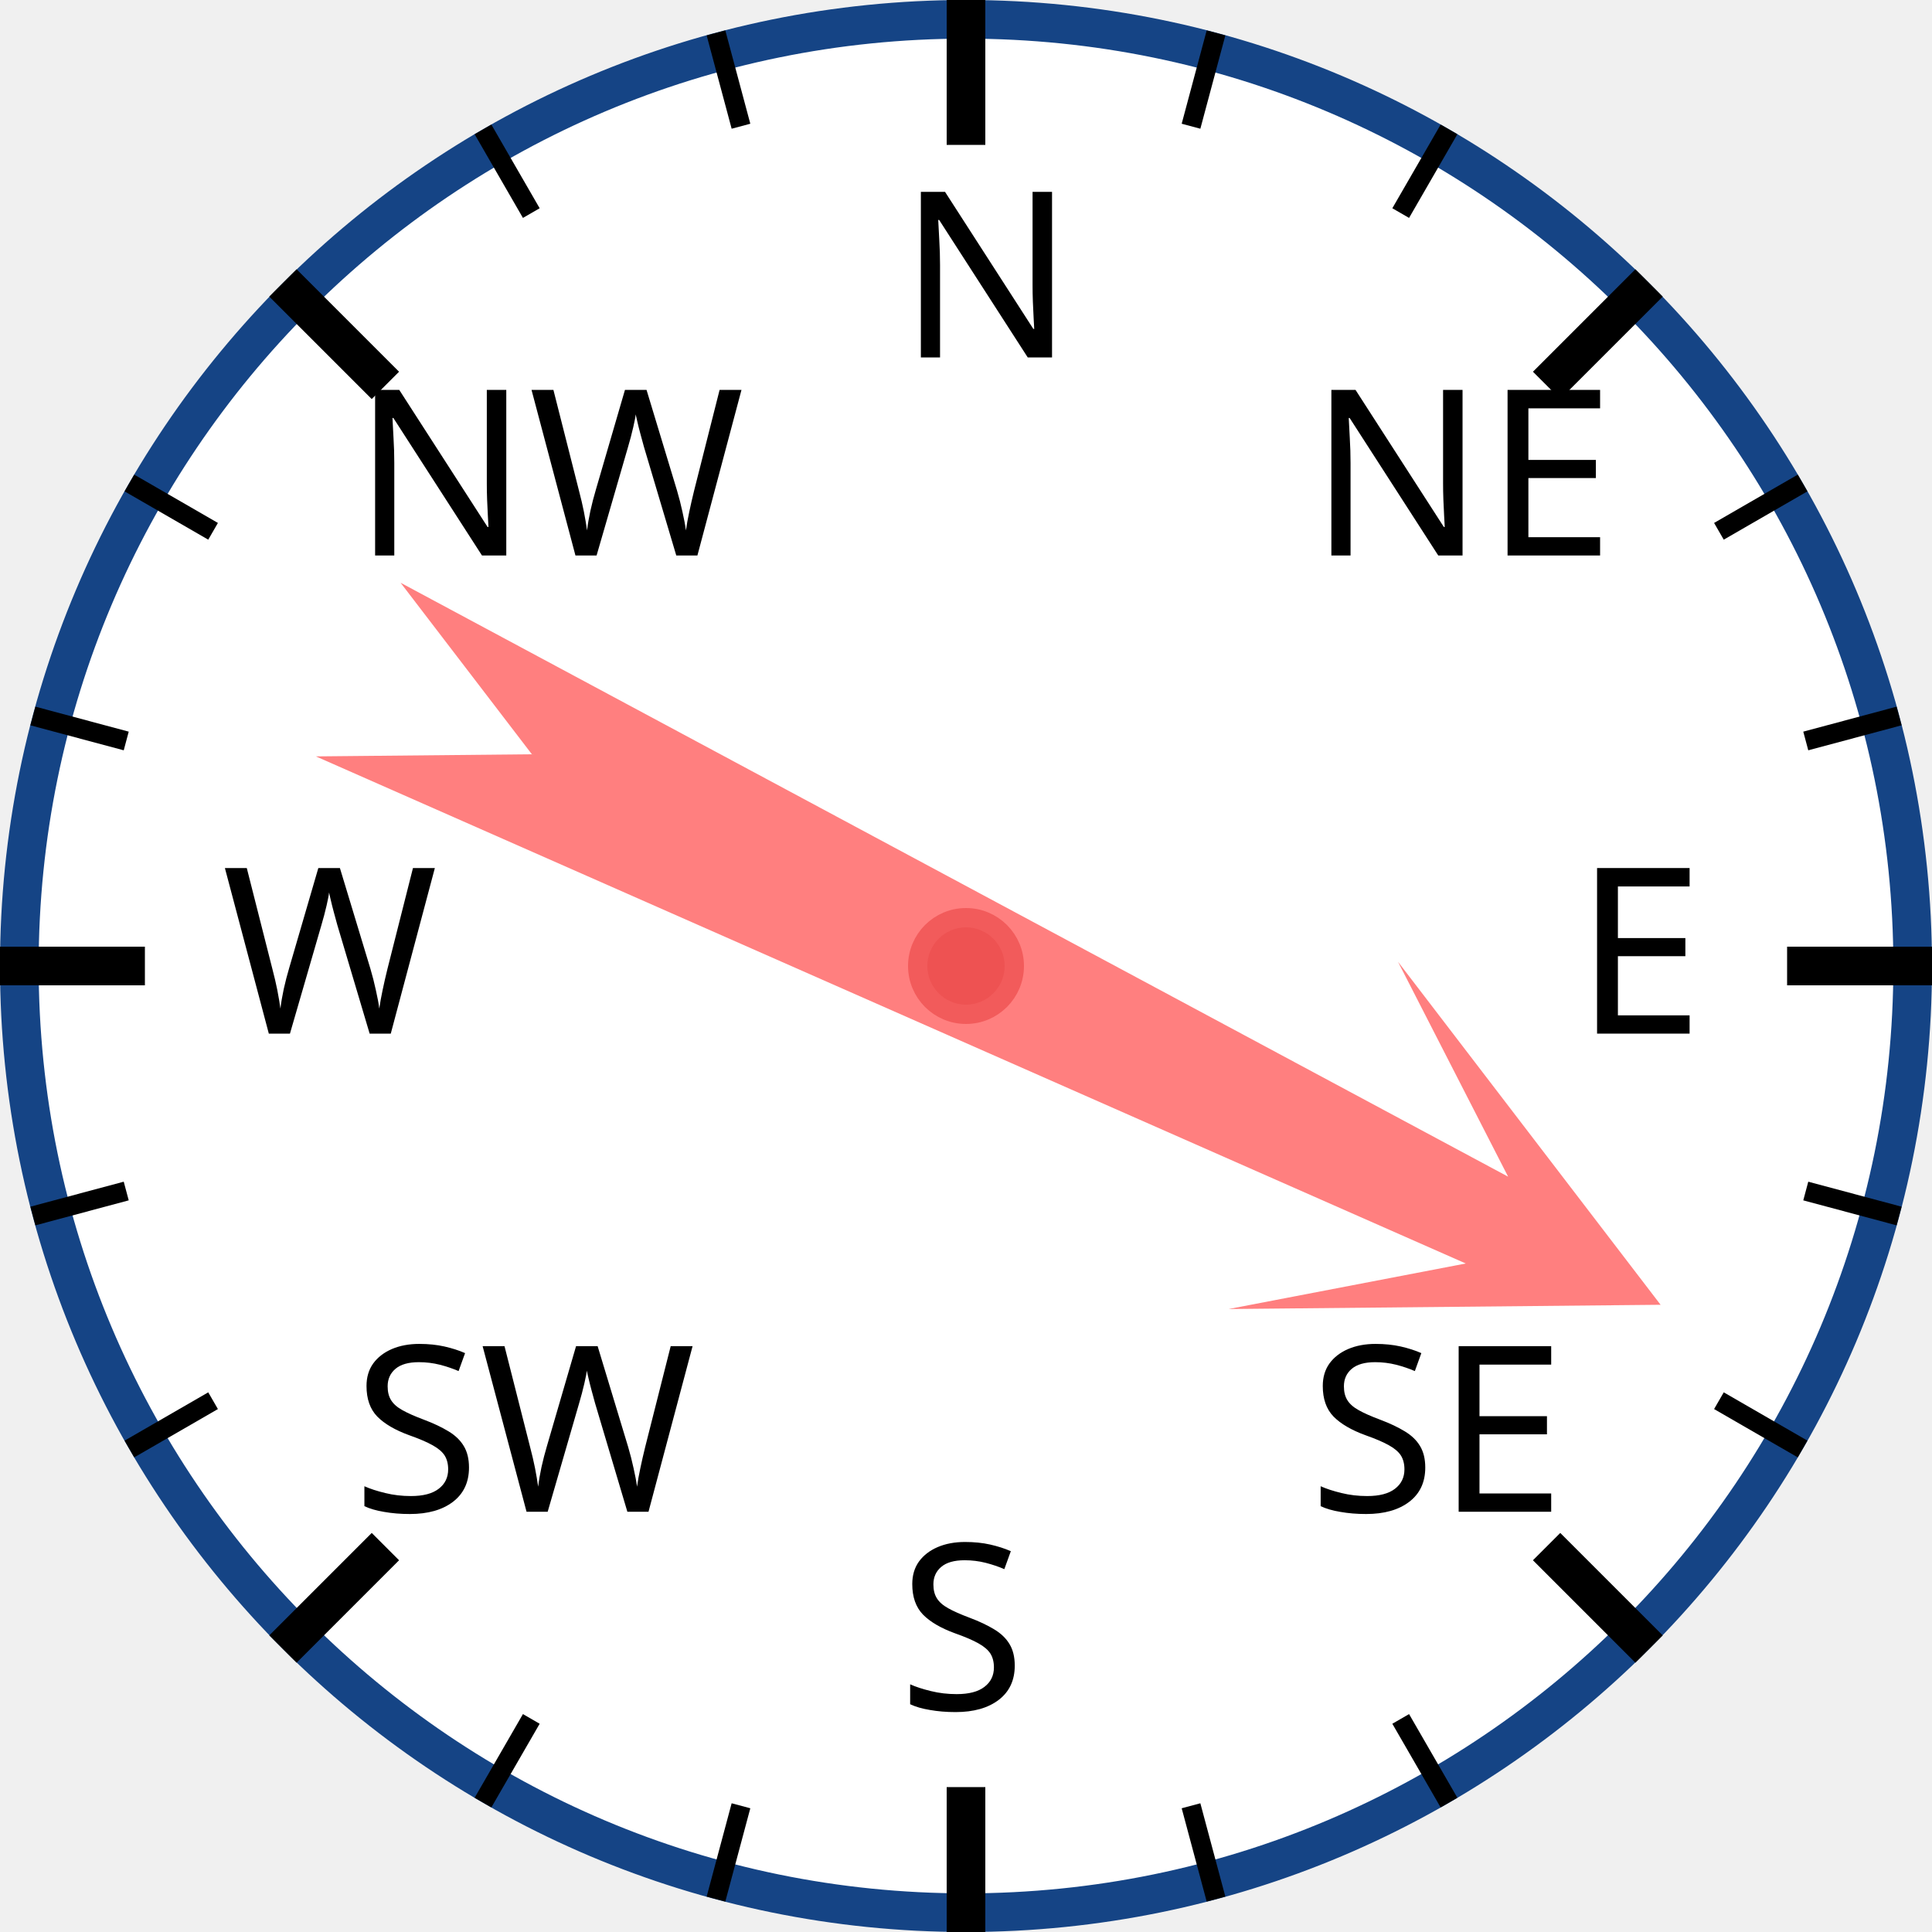
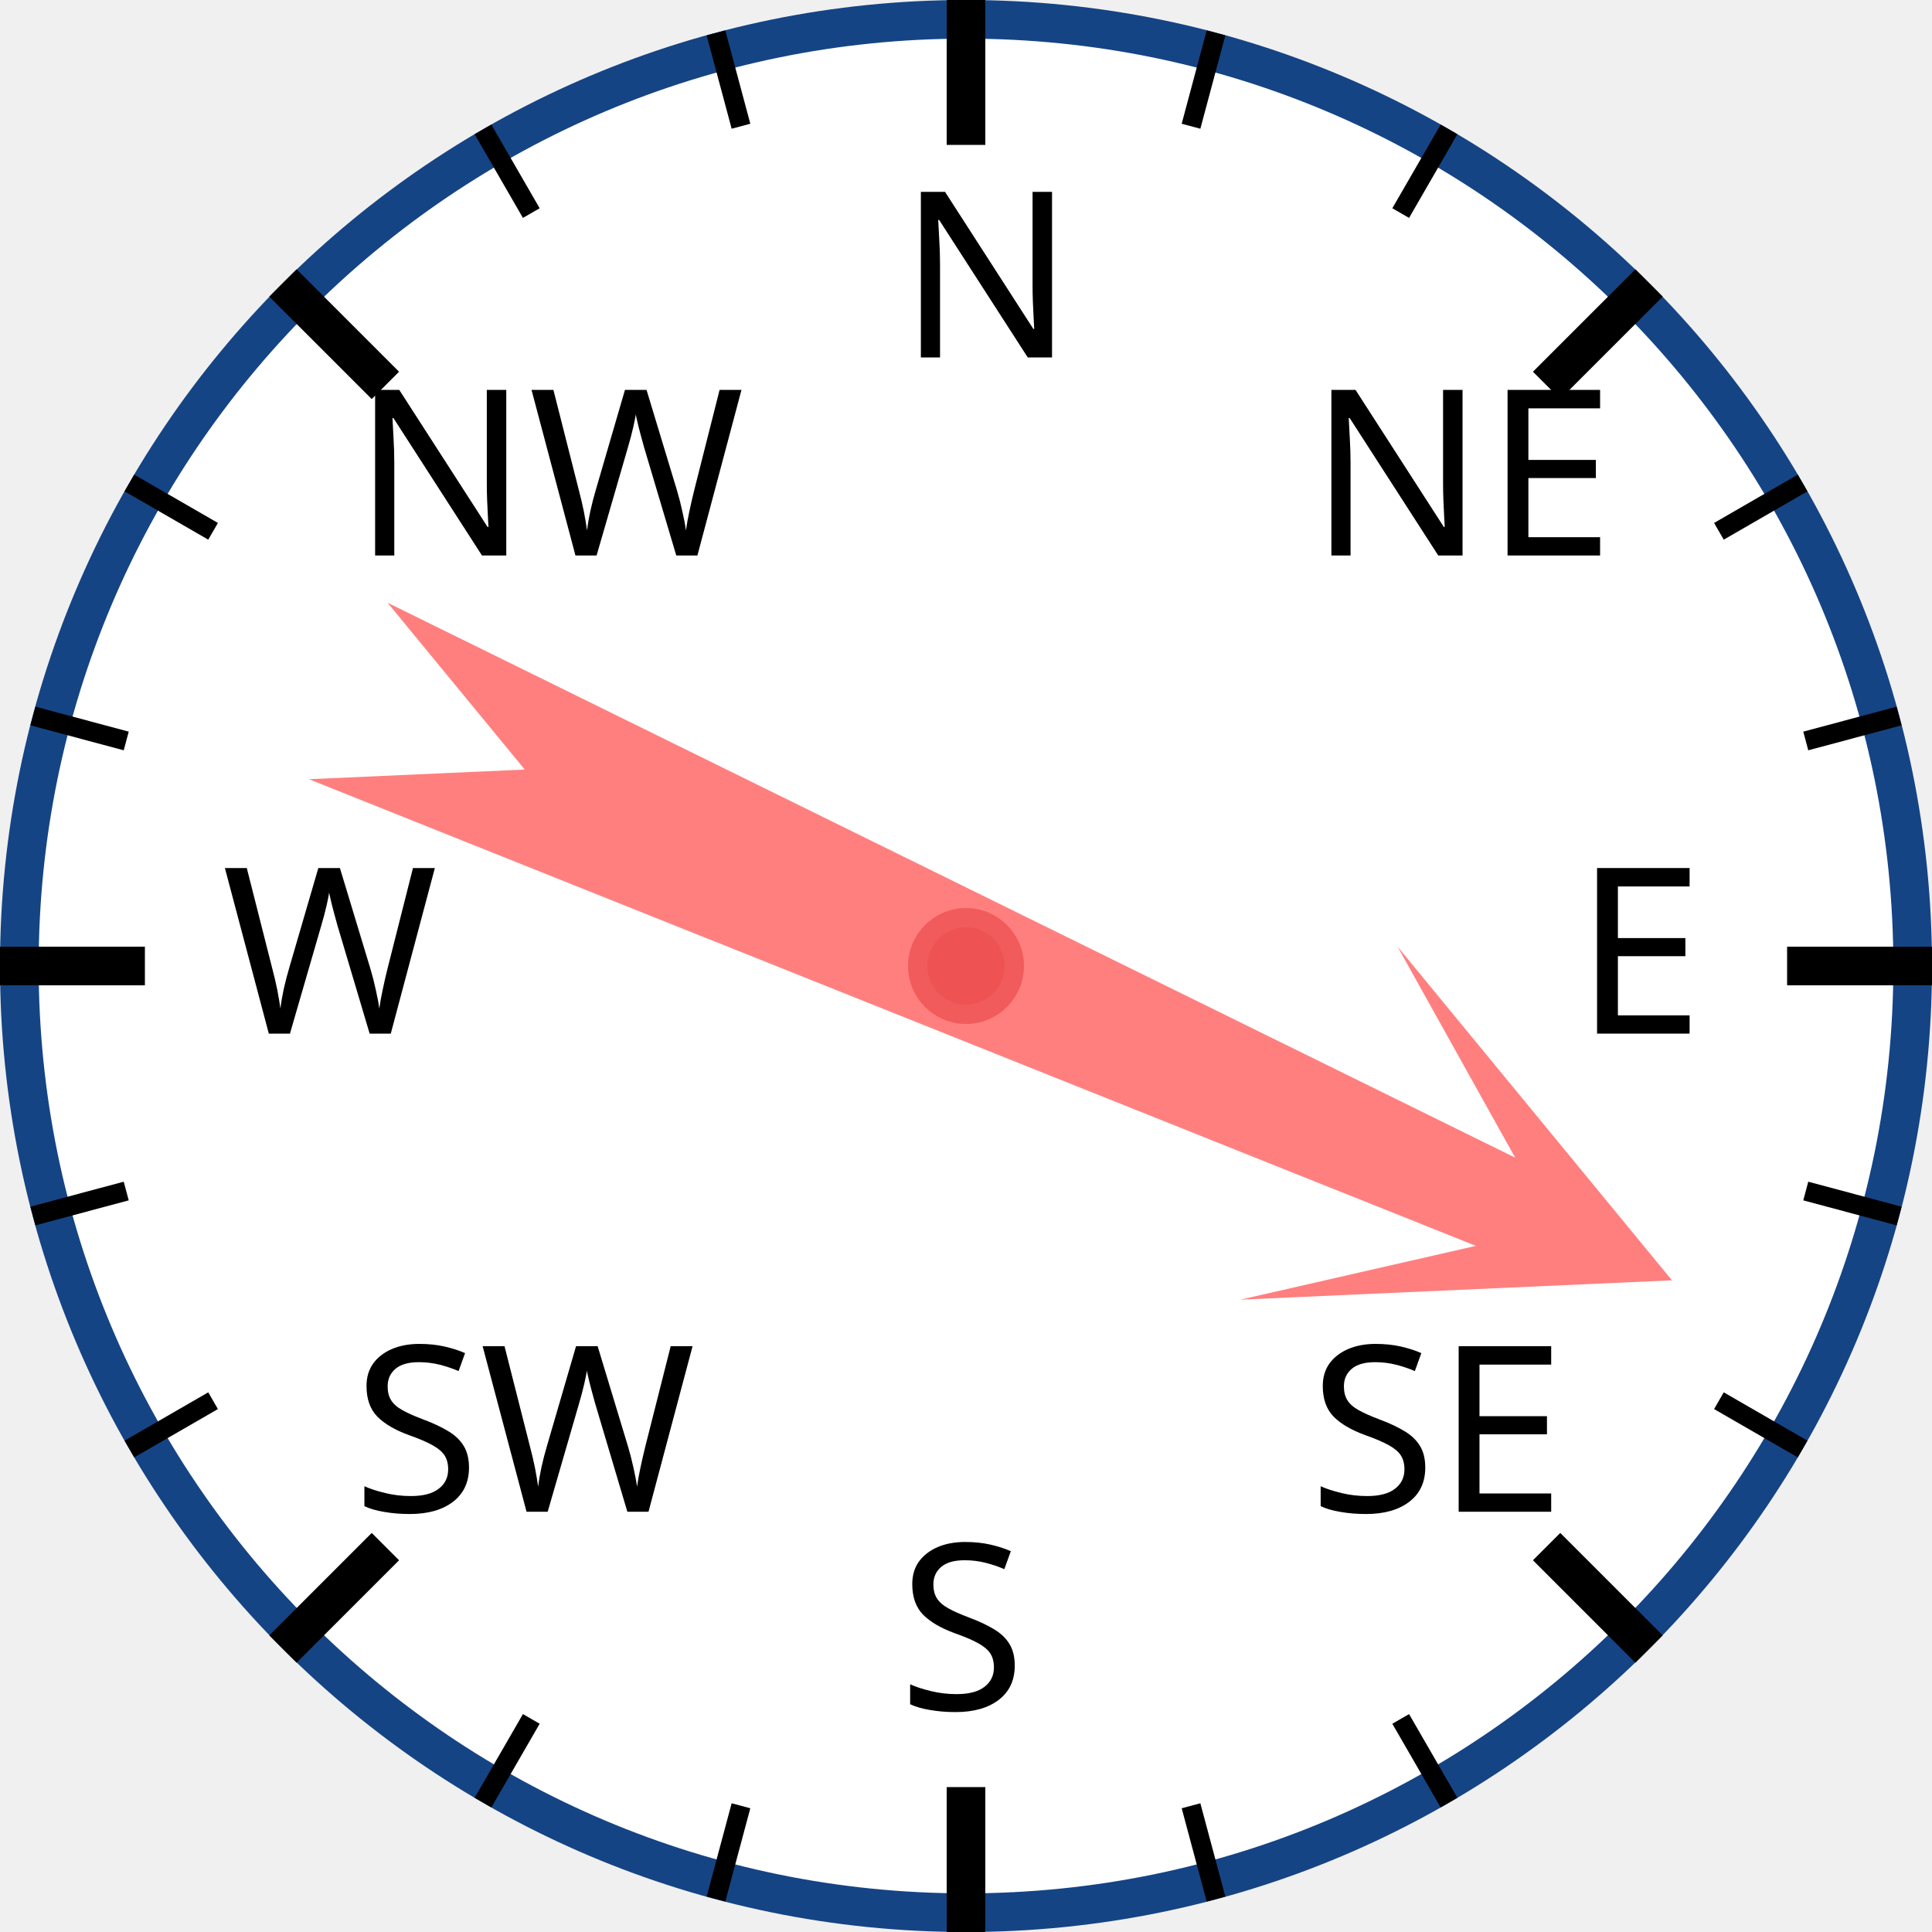
<svg xmlns="http://www.w3.org/2000/svg" width="120px" height="120px" viewBox="0 0 200 200">
  <circle cx="100" cy="100" r="98" style="fill: white; stroke: #154485; stroke-width: 4;" />
  <text x="93.0" y="37.0" style="font-family: sans-serif; font-size: 18pt;">N</text>
  <line x1="100.0" y1="0.0" x2="100.0" y2="15.0" style="stroke: black; stroke-width: 4;" />
  <line x1="74.118" y1="3.407" x2="76.706" y2="13.067" style="stroke: black; stroke-width: 2;" />
  <line x1="50" y1="13.397" x2="55" y2="22.058" style="stroke: black; stroke-width: 2;" />
  <text x="36.503" y="57.503" style="font-family: sans-serif; font-size: 18pt;">NW</text>
  <line x1="29.289" y1="29.289" x2="39.896" y2="39.896" style="stroke: black; stroke-width: 4;" />
  <line x1="13.397" y1="50" x2="22.058" y2="55" style="stroke: black; stroke-width: 2;" />
  <line x1="3.407" y1="74.118" x2="13.067" y2="76.706" style="stroke: black; stroke-width: 2;" />
  <text x="23.0" y="107.0" style="font-family: sans-serif; font-size: 18pt;">W</text>
  <line x1="0.0" y1="100.0" x2="15.0" y2="100.0" style="stroke: black; stroke-width: 4;" />
  <line x1="3.407" y1="125.882" x2="13.067" y2="123.294" style="stroke: black; stroke-width: 2;" />
  <line x1="13.397" y1="150" x2="22.058" y2="145" style="stroke: black; stroke-width: 2;" />
  <text x="36.503" y="156.497" style="font-family: sans-serif; font-size: 18pt;">SW</text>
  <line x1="29.289" y1="170.711" x2="39.896" y2="160.104" style="stroke: black; stroke-width: 4;" />
  <line x1="50" y1="186.603" x2="55" y2="177.942" style="stroke: black; stroke-width: 2;" />
  <line x1="74.118" y1="196.593" x2="76.706" y2="186.933" style="stroke: black; stroke-width: 2;" />
  <text x="93" y="177.0" style="font-family: sans-serif; font-size: 18pt;">S</text>
  <line x1="100" y1="200.0" x2="100" y2="185.0" style="stroke: black; stroke-width: 4;" />
  <line x1="125.882" y1="196.593" x2="123.294" y2="186.933" style="stroke: black; stroke-width: 2;" />
  <line x1="150.0" y1="186.603" x2="145.0" y2="177.942" style="stroke: black; stroke-width: 2;" />
  <text x="135.497" y="156.497" style="font-family: sans-serif; font-size: 18pt;">SE</text>
  <line x1="170.711" y1="170.711" x2="160.104" y2="160.104" style="stroke: black; stroke-width: 4;" />
  <line x1="186.603" y1="150" x2="177.942" y2="145" style="stroke: black; stroke-width: 2;" />
  <line x1="196.593" y1="125.882" x2="186.933" y2="123.294" style="stroke: black; stroke-width: 2;" />
  <text x="163.0" y="107" style="font-family: sans-serif; font-size: 18pt;">E</text>
  <line x1="200.0" y1="100" x2="185.0" y2="100" style="stroke: black; stroke-width: 4;" />
  <line x1="196.593" y1="74.118" x2="186.933" y2="76.706" style="stroke: black; stroke-width: 2;" />
  <line x1="186.603" y1="50" x2="177.942" y2="55" style="stroke: black; stroke-width: 2;" />
  <text x="135.497" y="57.503" style="font-family: sans-serif; font-size: 18pt;">NE</text>
  <line x1="170.711" y1="29.289" x2="160.104" y2="39.896" style="stroke: black; stroke-width: 4;" />
  <line x1="150" y1="13.397" x2="145" y2="22.058" style="stroke: black; stroke-width: 2;" />
  <line x1="125.882" y1="3.407" x2="123.294" y2="13.067" style="stroke: black; stroke-width: 2;" />
-   <polygon points="100 20 120 60 105 40 110 170 100 150 90 170 95 40 80 60" style="fill: red; fill-opacity: 0.5;" transform="rotate(116,100,100)" />
+   <polygon points="100 20 120 60 105 40 110 170 100 150 90 170 95 40 80 60" style="fill: red; fill-opacity: 0.5;" transform="rotate(114,100,100)" />
  <circle cx="100" cy="100" r="5" style="fill: #EE5252; stroke: #F25B5B; stroke-width: 2;" />
</svg>
